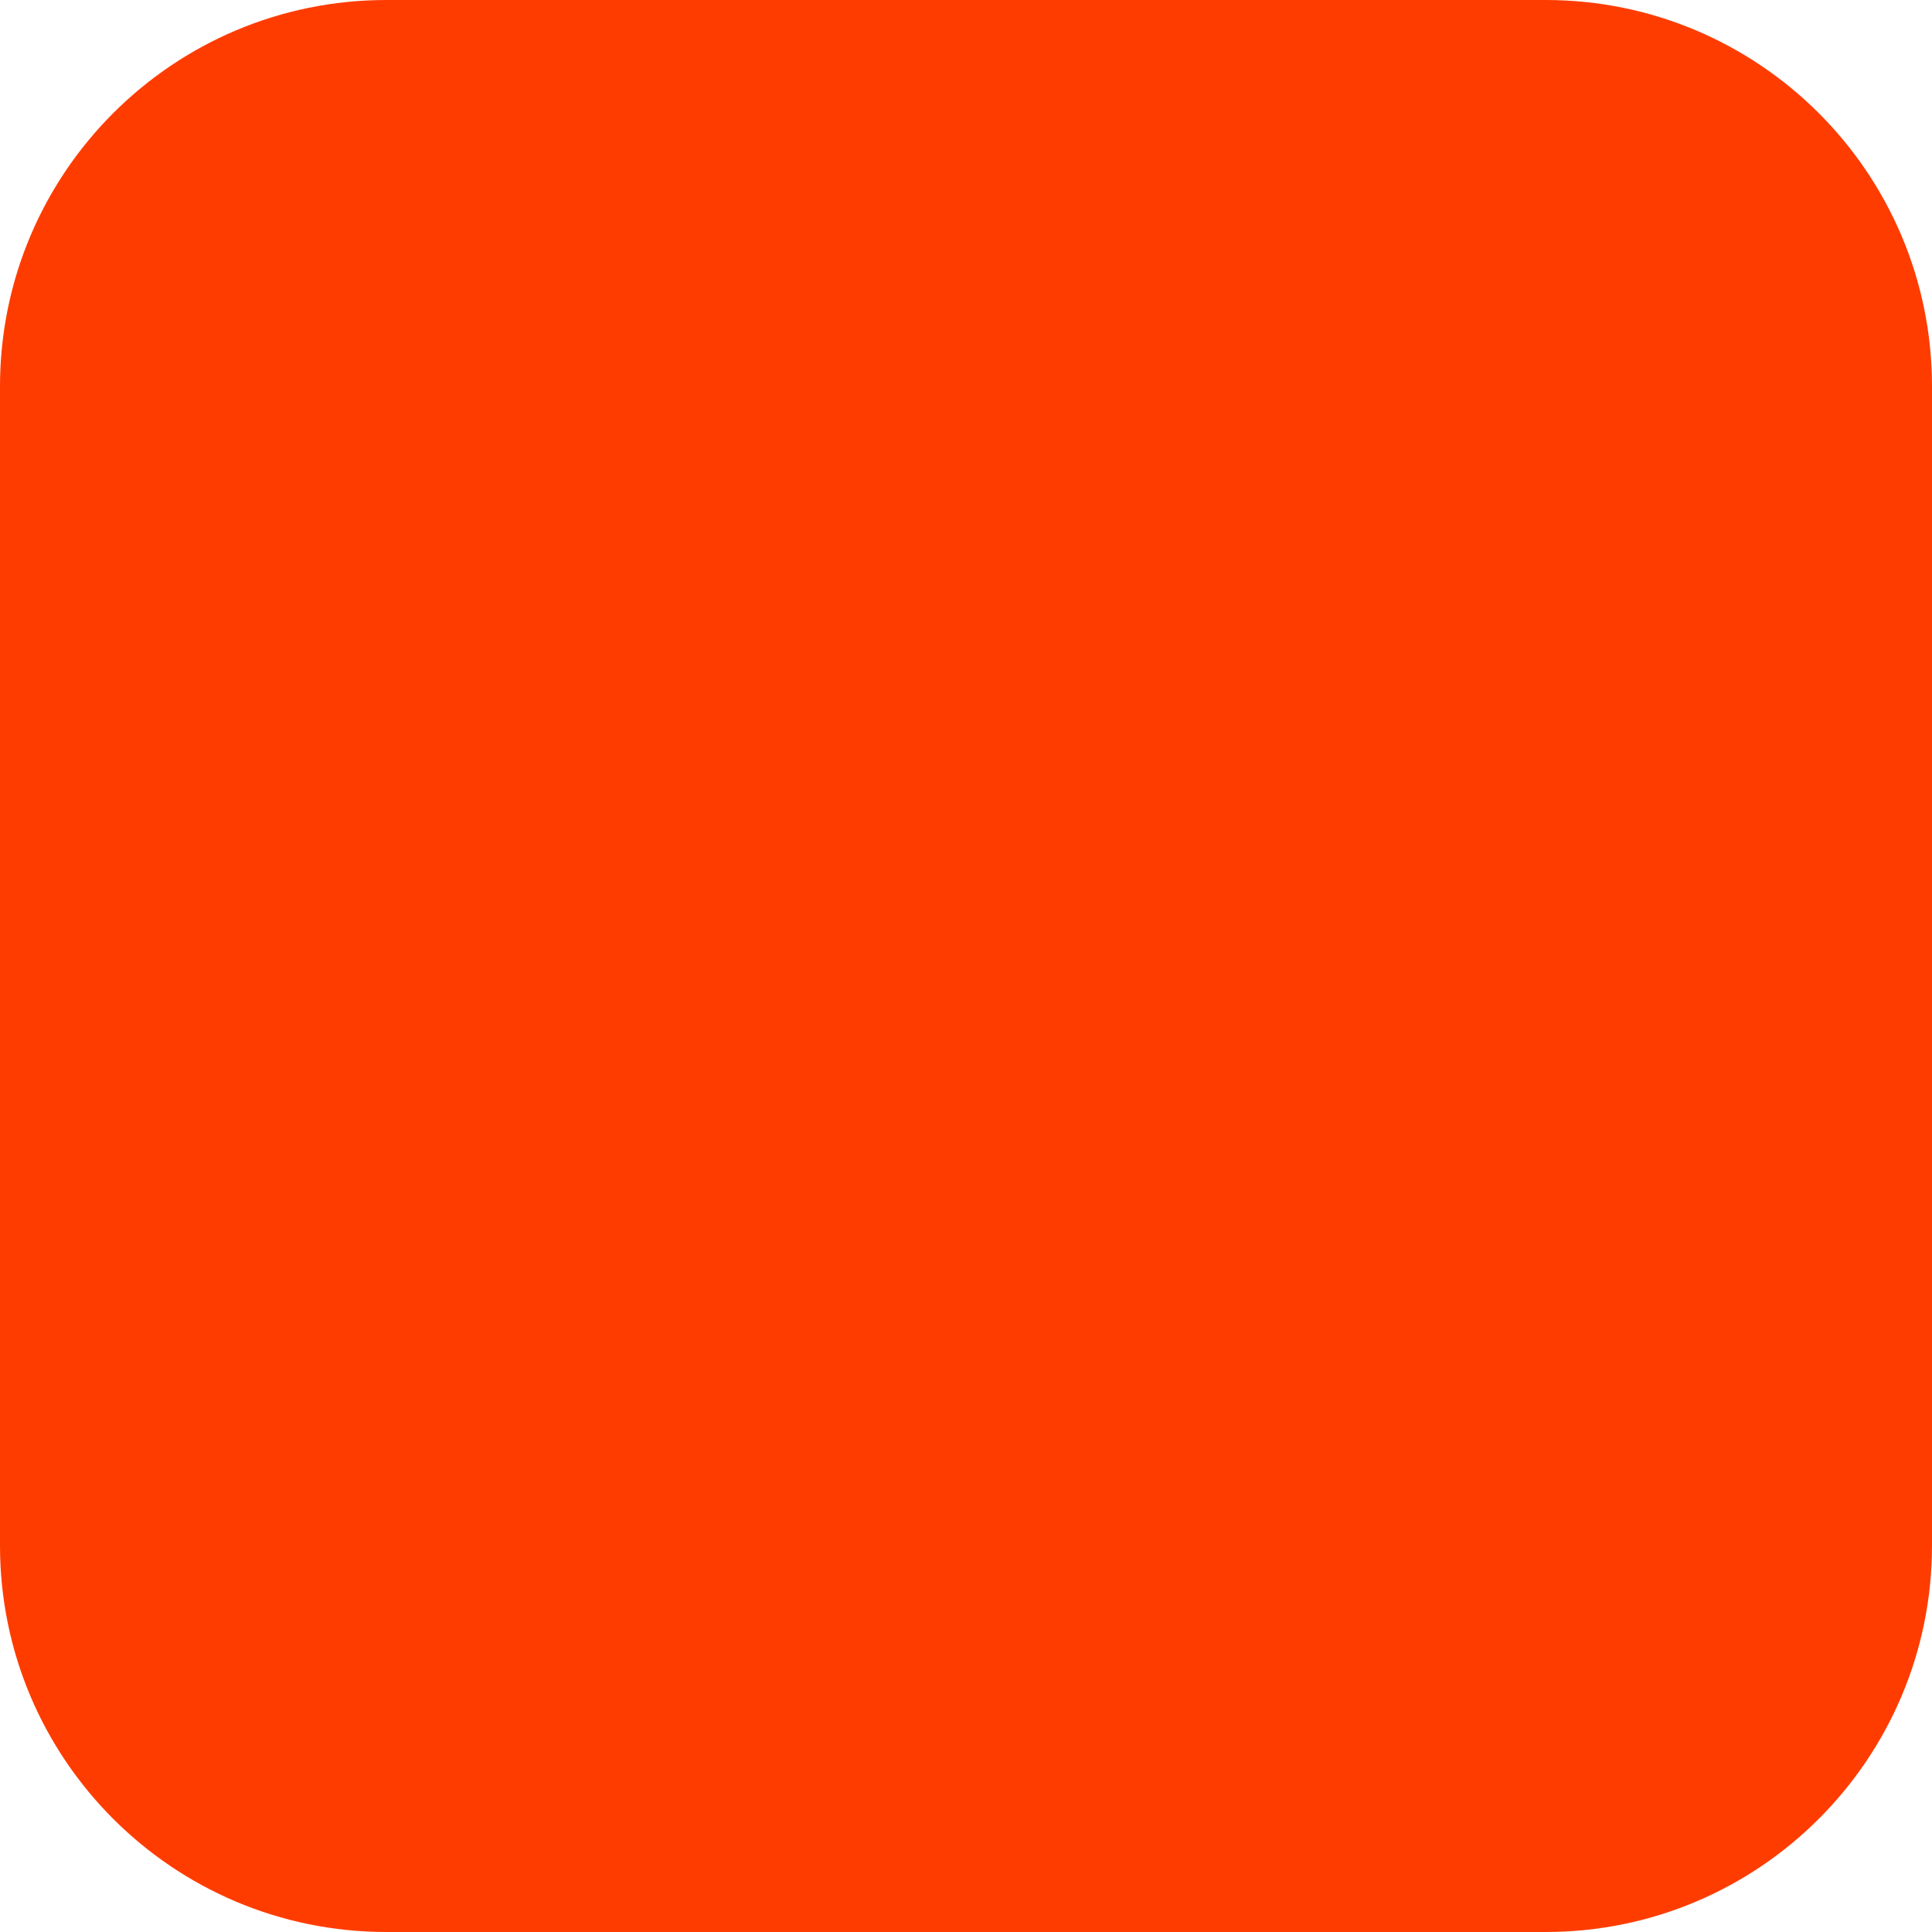
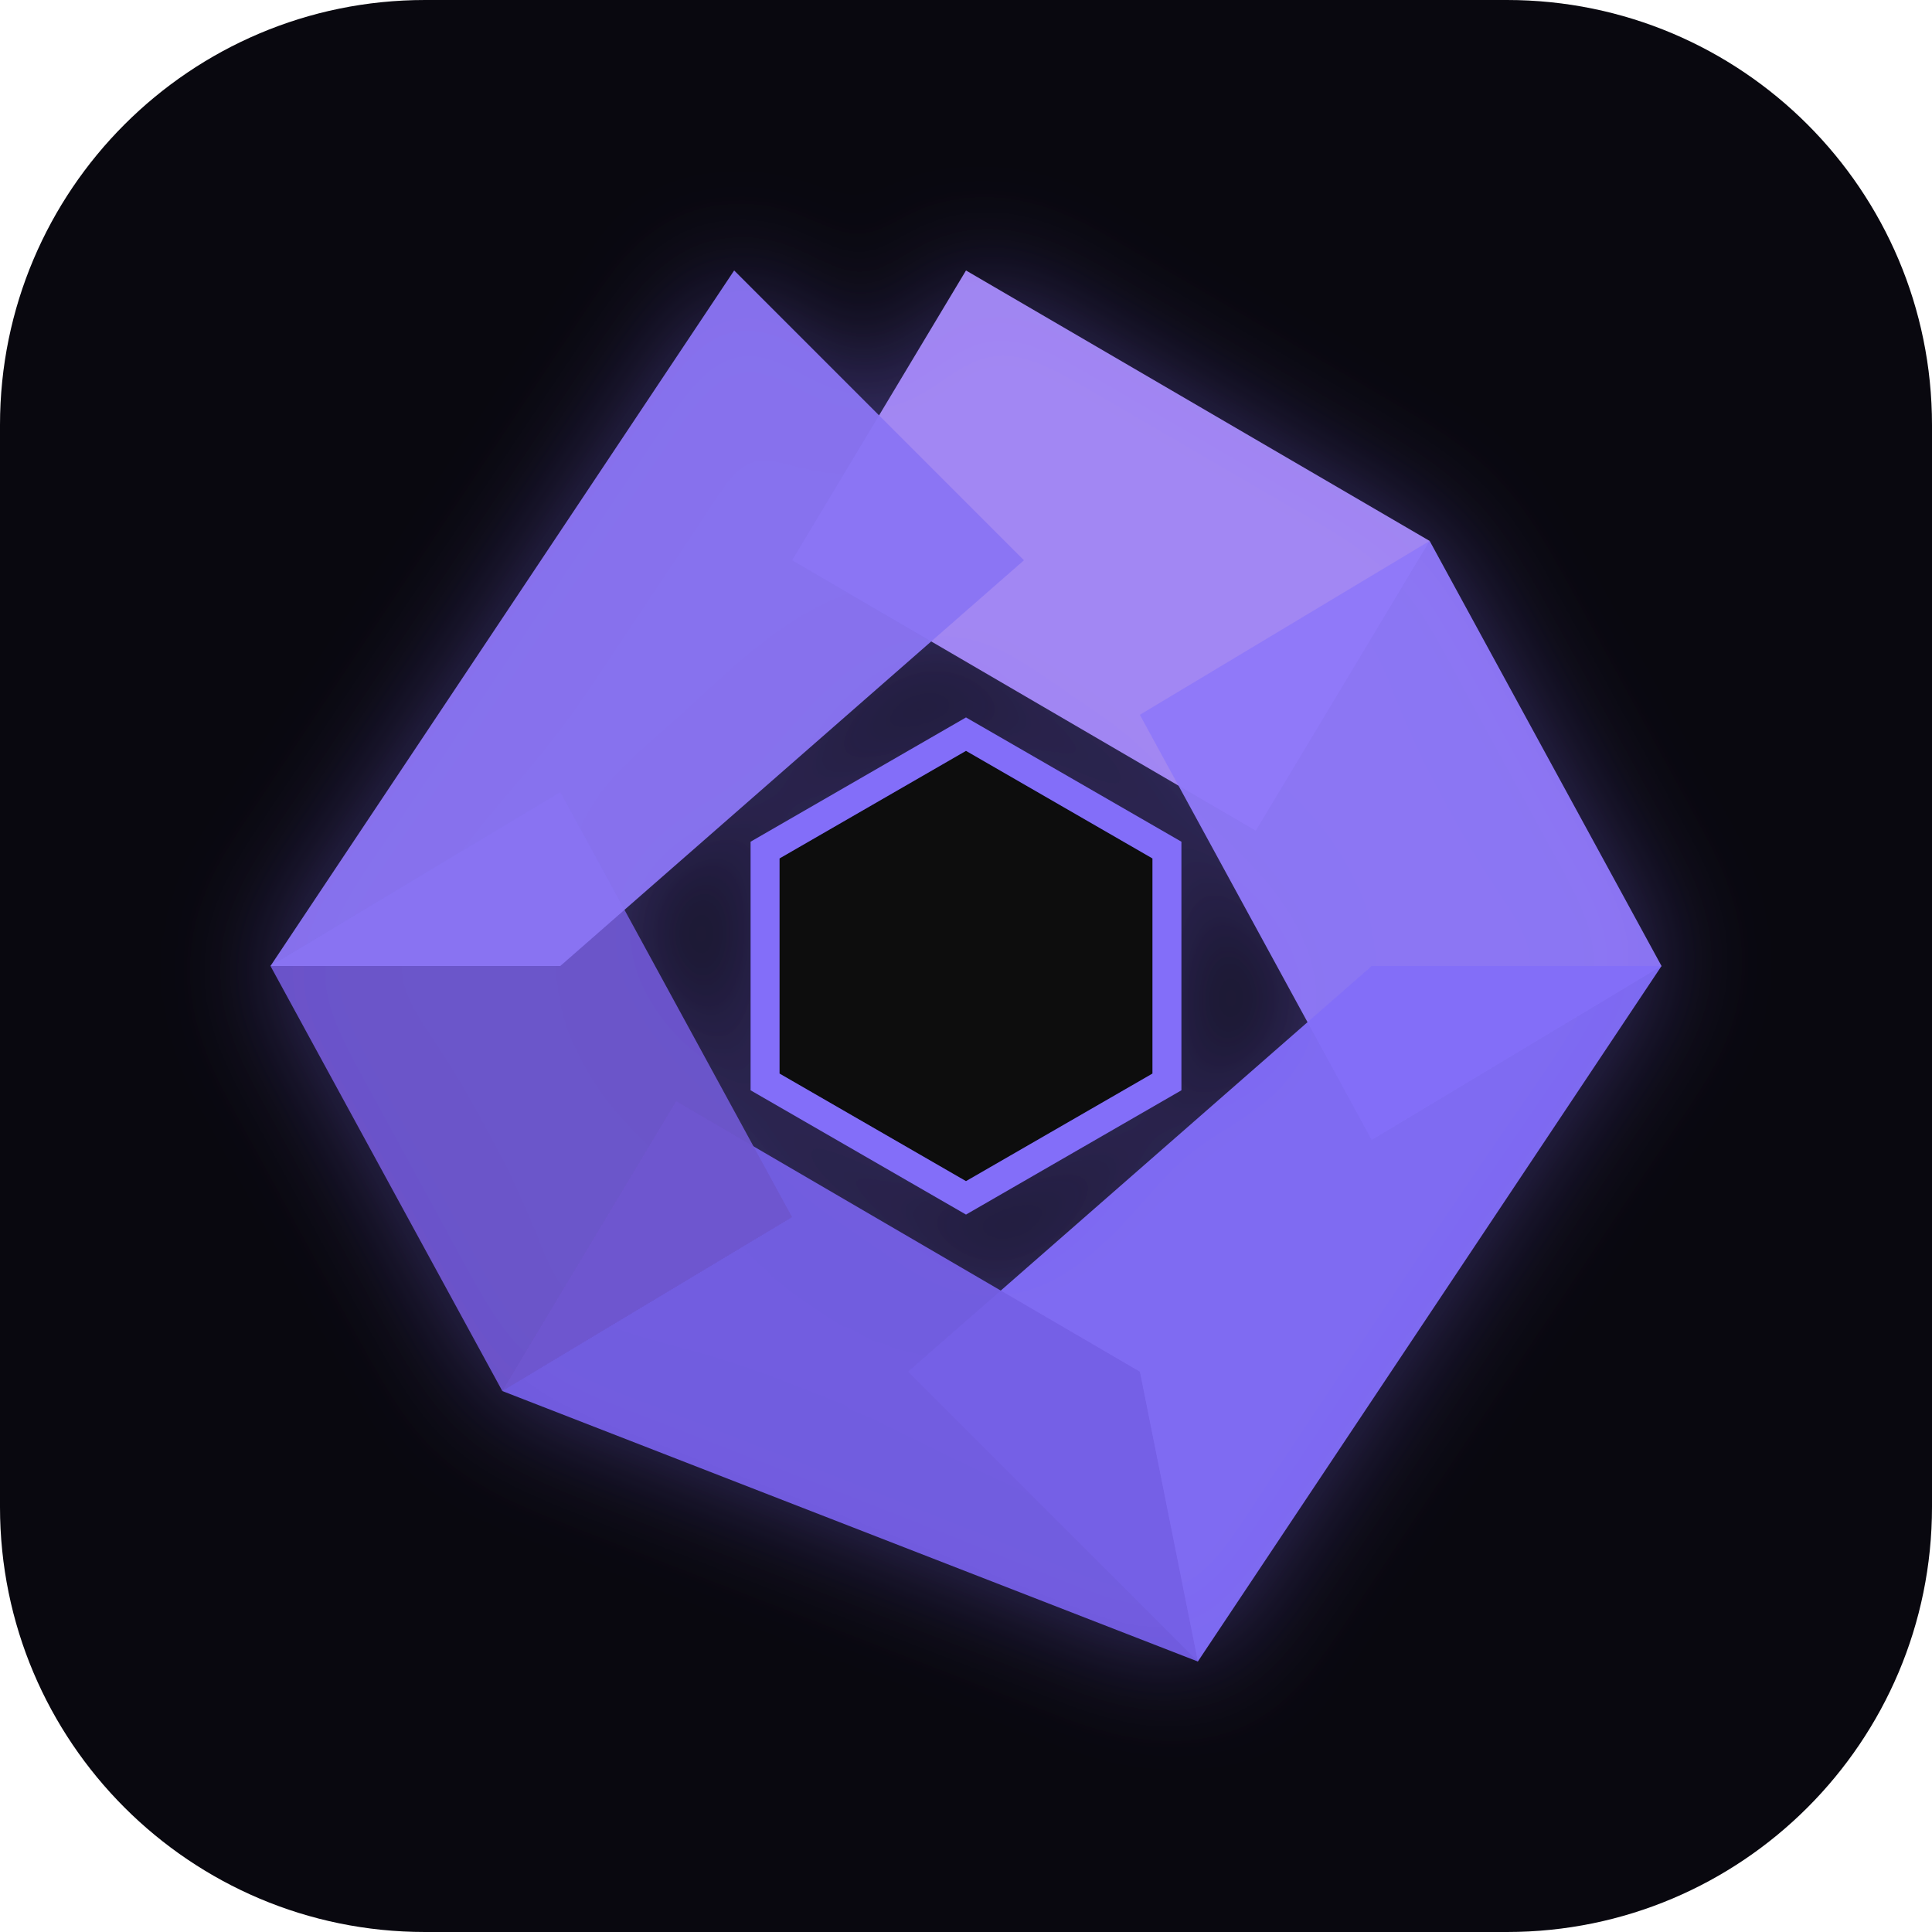
- <svg xmlns="http://www.w3.org/2000/svg" width="180" height="180" viewBox="0 0 180 180" fill="none">
-   <rect width="180" height="180" rx="36" fill="#FF3C00" />
+ <svg xmlns="http://www.w3.org/2000/svg" viewBox="0 0 100 100" width="100" height="100">
+   <defs>
+     <linearGradient id="monadGrad" x1="0%" y1="0%" x2="100%" y2="100%">
+       <stop offset="0%" stop-color="#9D8DF1" />
+       <stop offset="100%" stop-color="#836EF9" />
+     </linearGradient>
+     <filter id="glow" x="-20%" y="-20%" width="140%" height="140%">
+       <feDropShadow dx="0" dy="0" stdDeviation="3" flood-color="#836EF9" flood-opacity="0.4" />
+     </filter>
+   </defs>
+   <rect width="100" height="100" rx="22" fill="#09080F" />
+   <g transform="translate(50, 50)" filter="url(#glow)">
+     <path d="M 0 -36 L 24 -22 L 15 -7 L -9 -21 Z" fill="#A78BFA" opacity="0.95" />
+     <path d="M 24 -22 L 36 0 L 21 9 L 9 -13 Z" fill="#9079FA" opacity="0.95" />
+     <path d="M 36 0 L 12 36 L -3 21 L 21 0 Z" fill="#836EF9" opacity="0.95" />
+     <path d="M 12 36 L -24 22 L -15 7 L 9 21 Z" fill="#755FE6" opacity="0.95" />
+     <path d="M -24 22 L -36 0 L -21 -9 L -9 13 Z" fill="#6E56CF" opacity="0.95" />
+     <path d="M -36 0 L -12 -36 L 3 -21 L -21 0 Z" fill="#8B75F5" opacity="0.95" />
+     <polygon points="0,-12 10.4,-6 10.4,6 0,12 -10.4,6 -10.4,-6" fill="#09080F" stroke="#836EF9" stroke-width="1.5" />
+   </g>
</svg>
